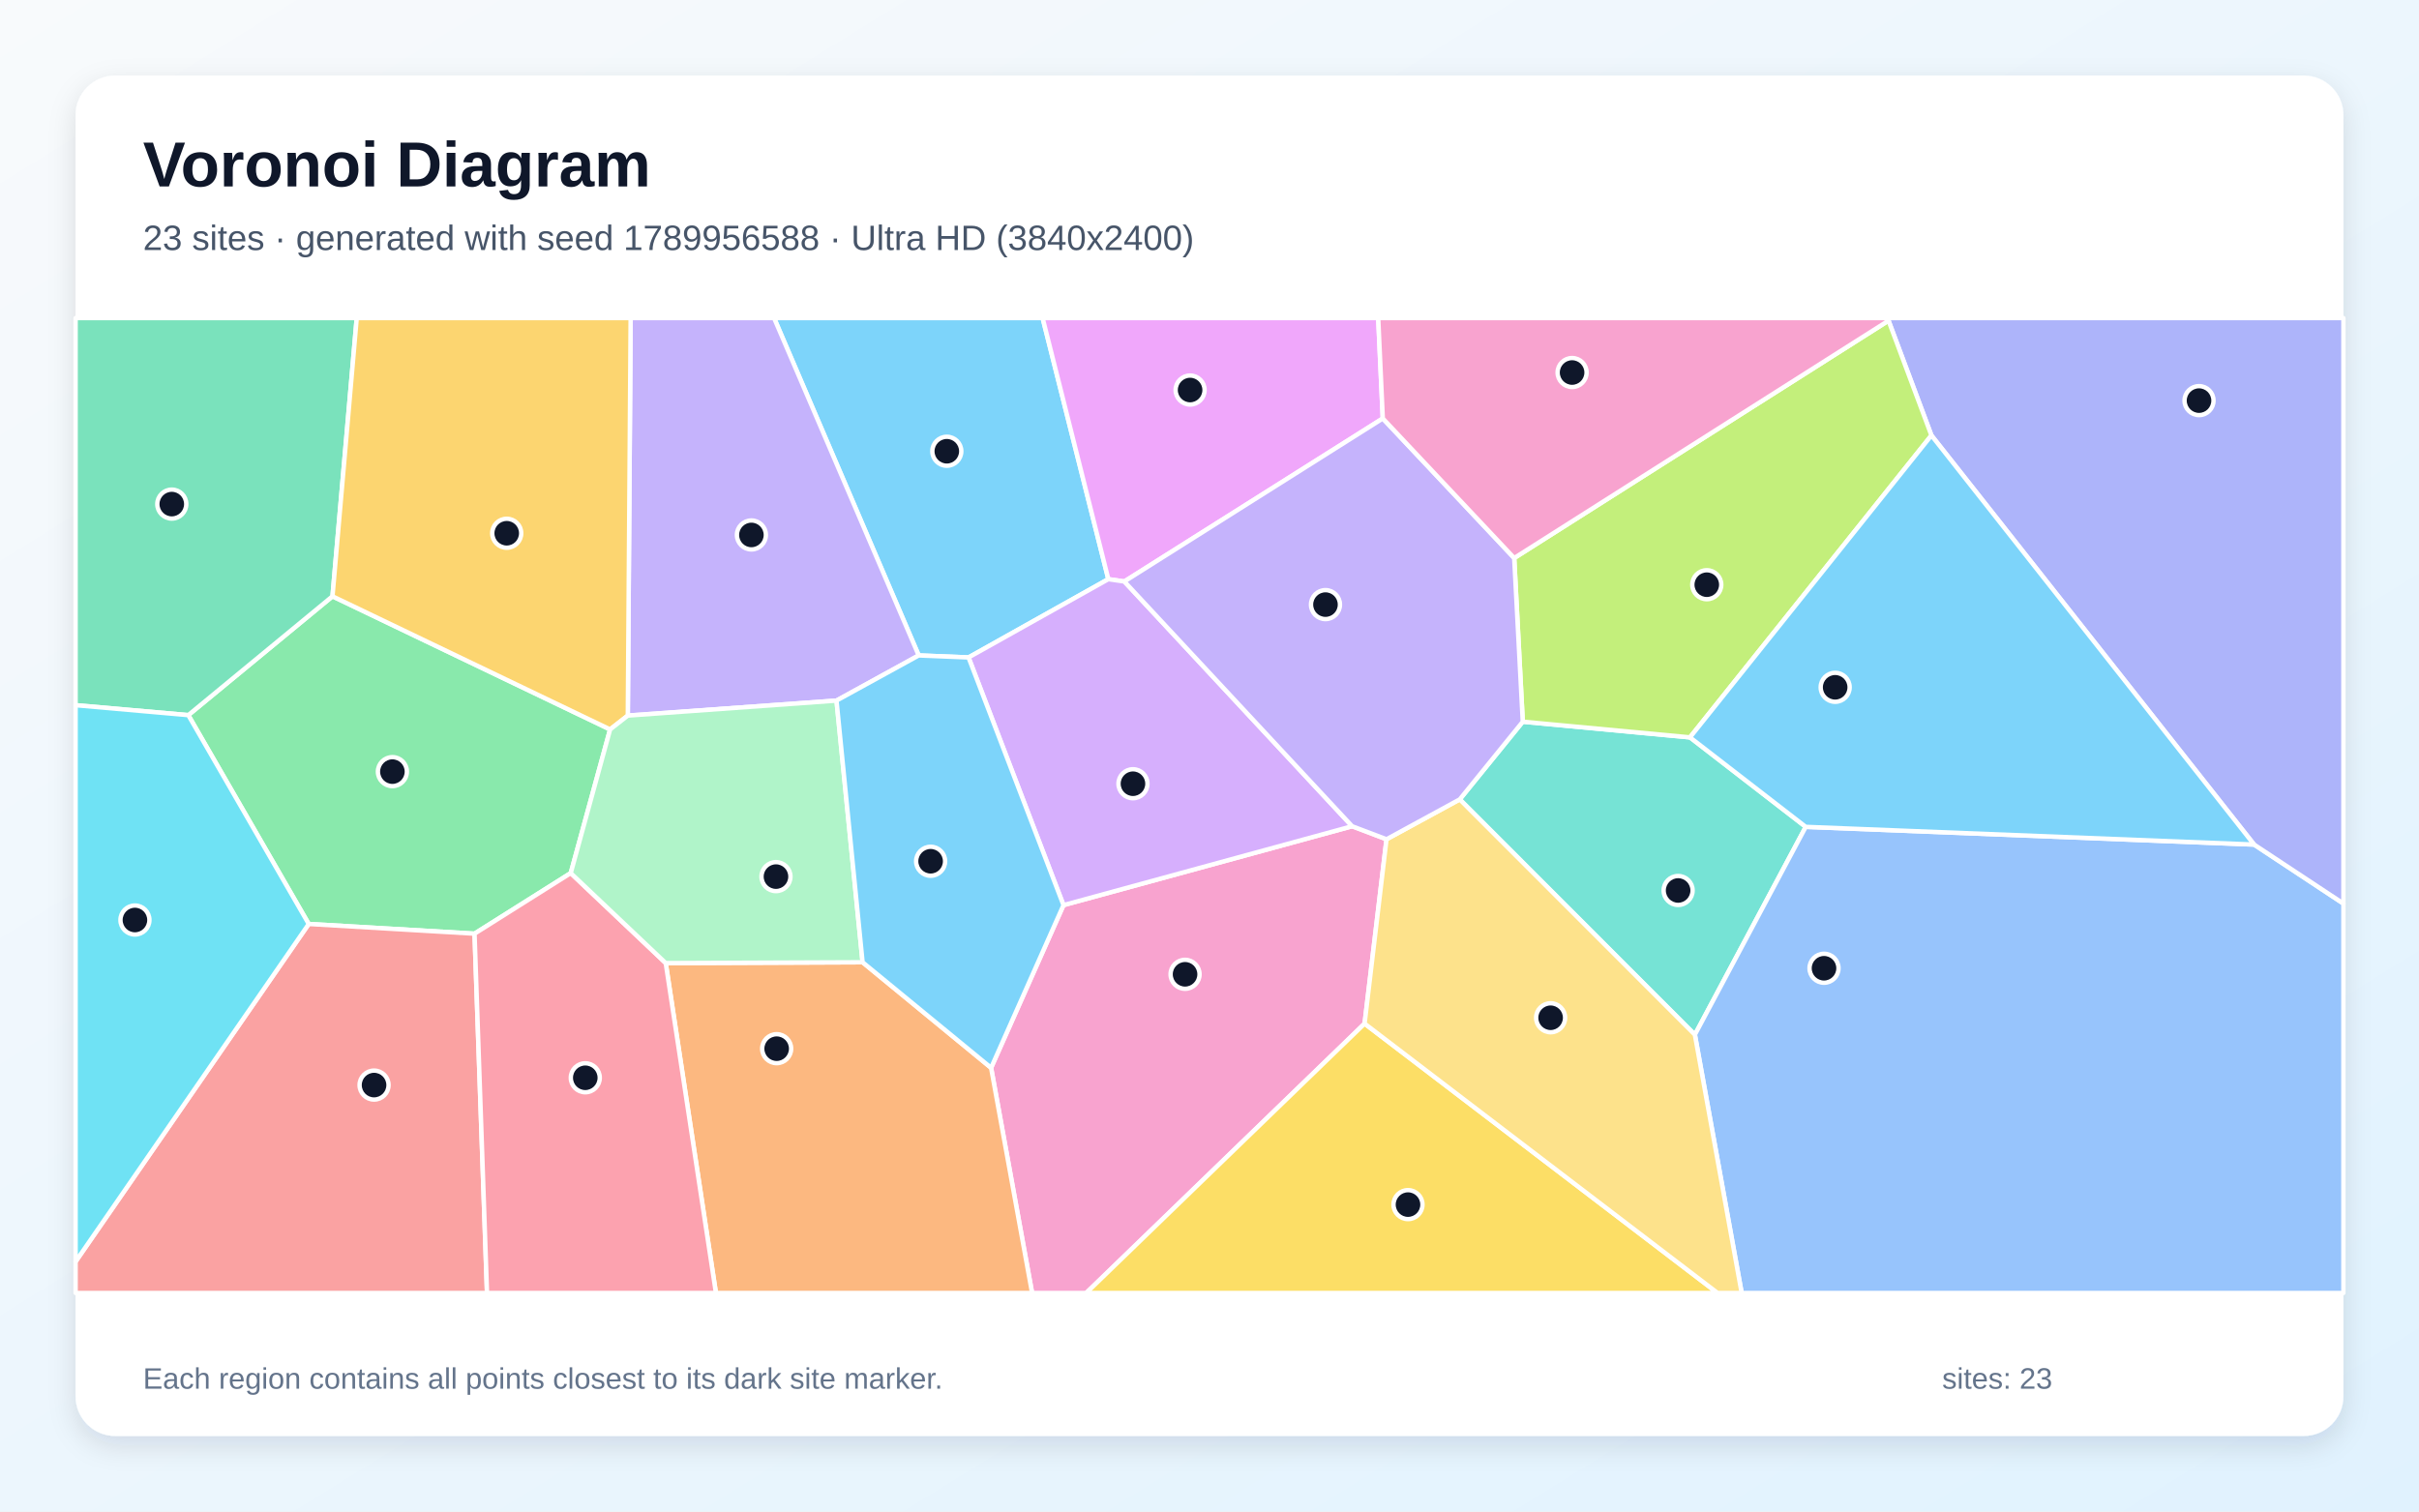
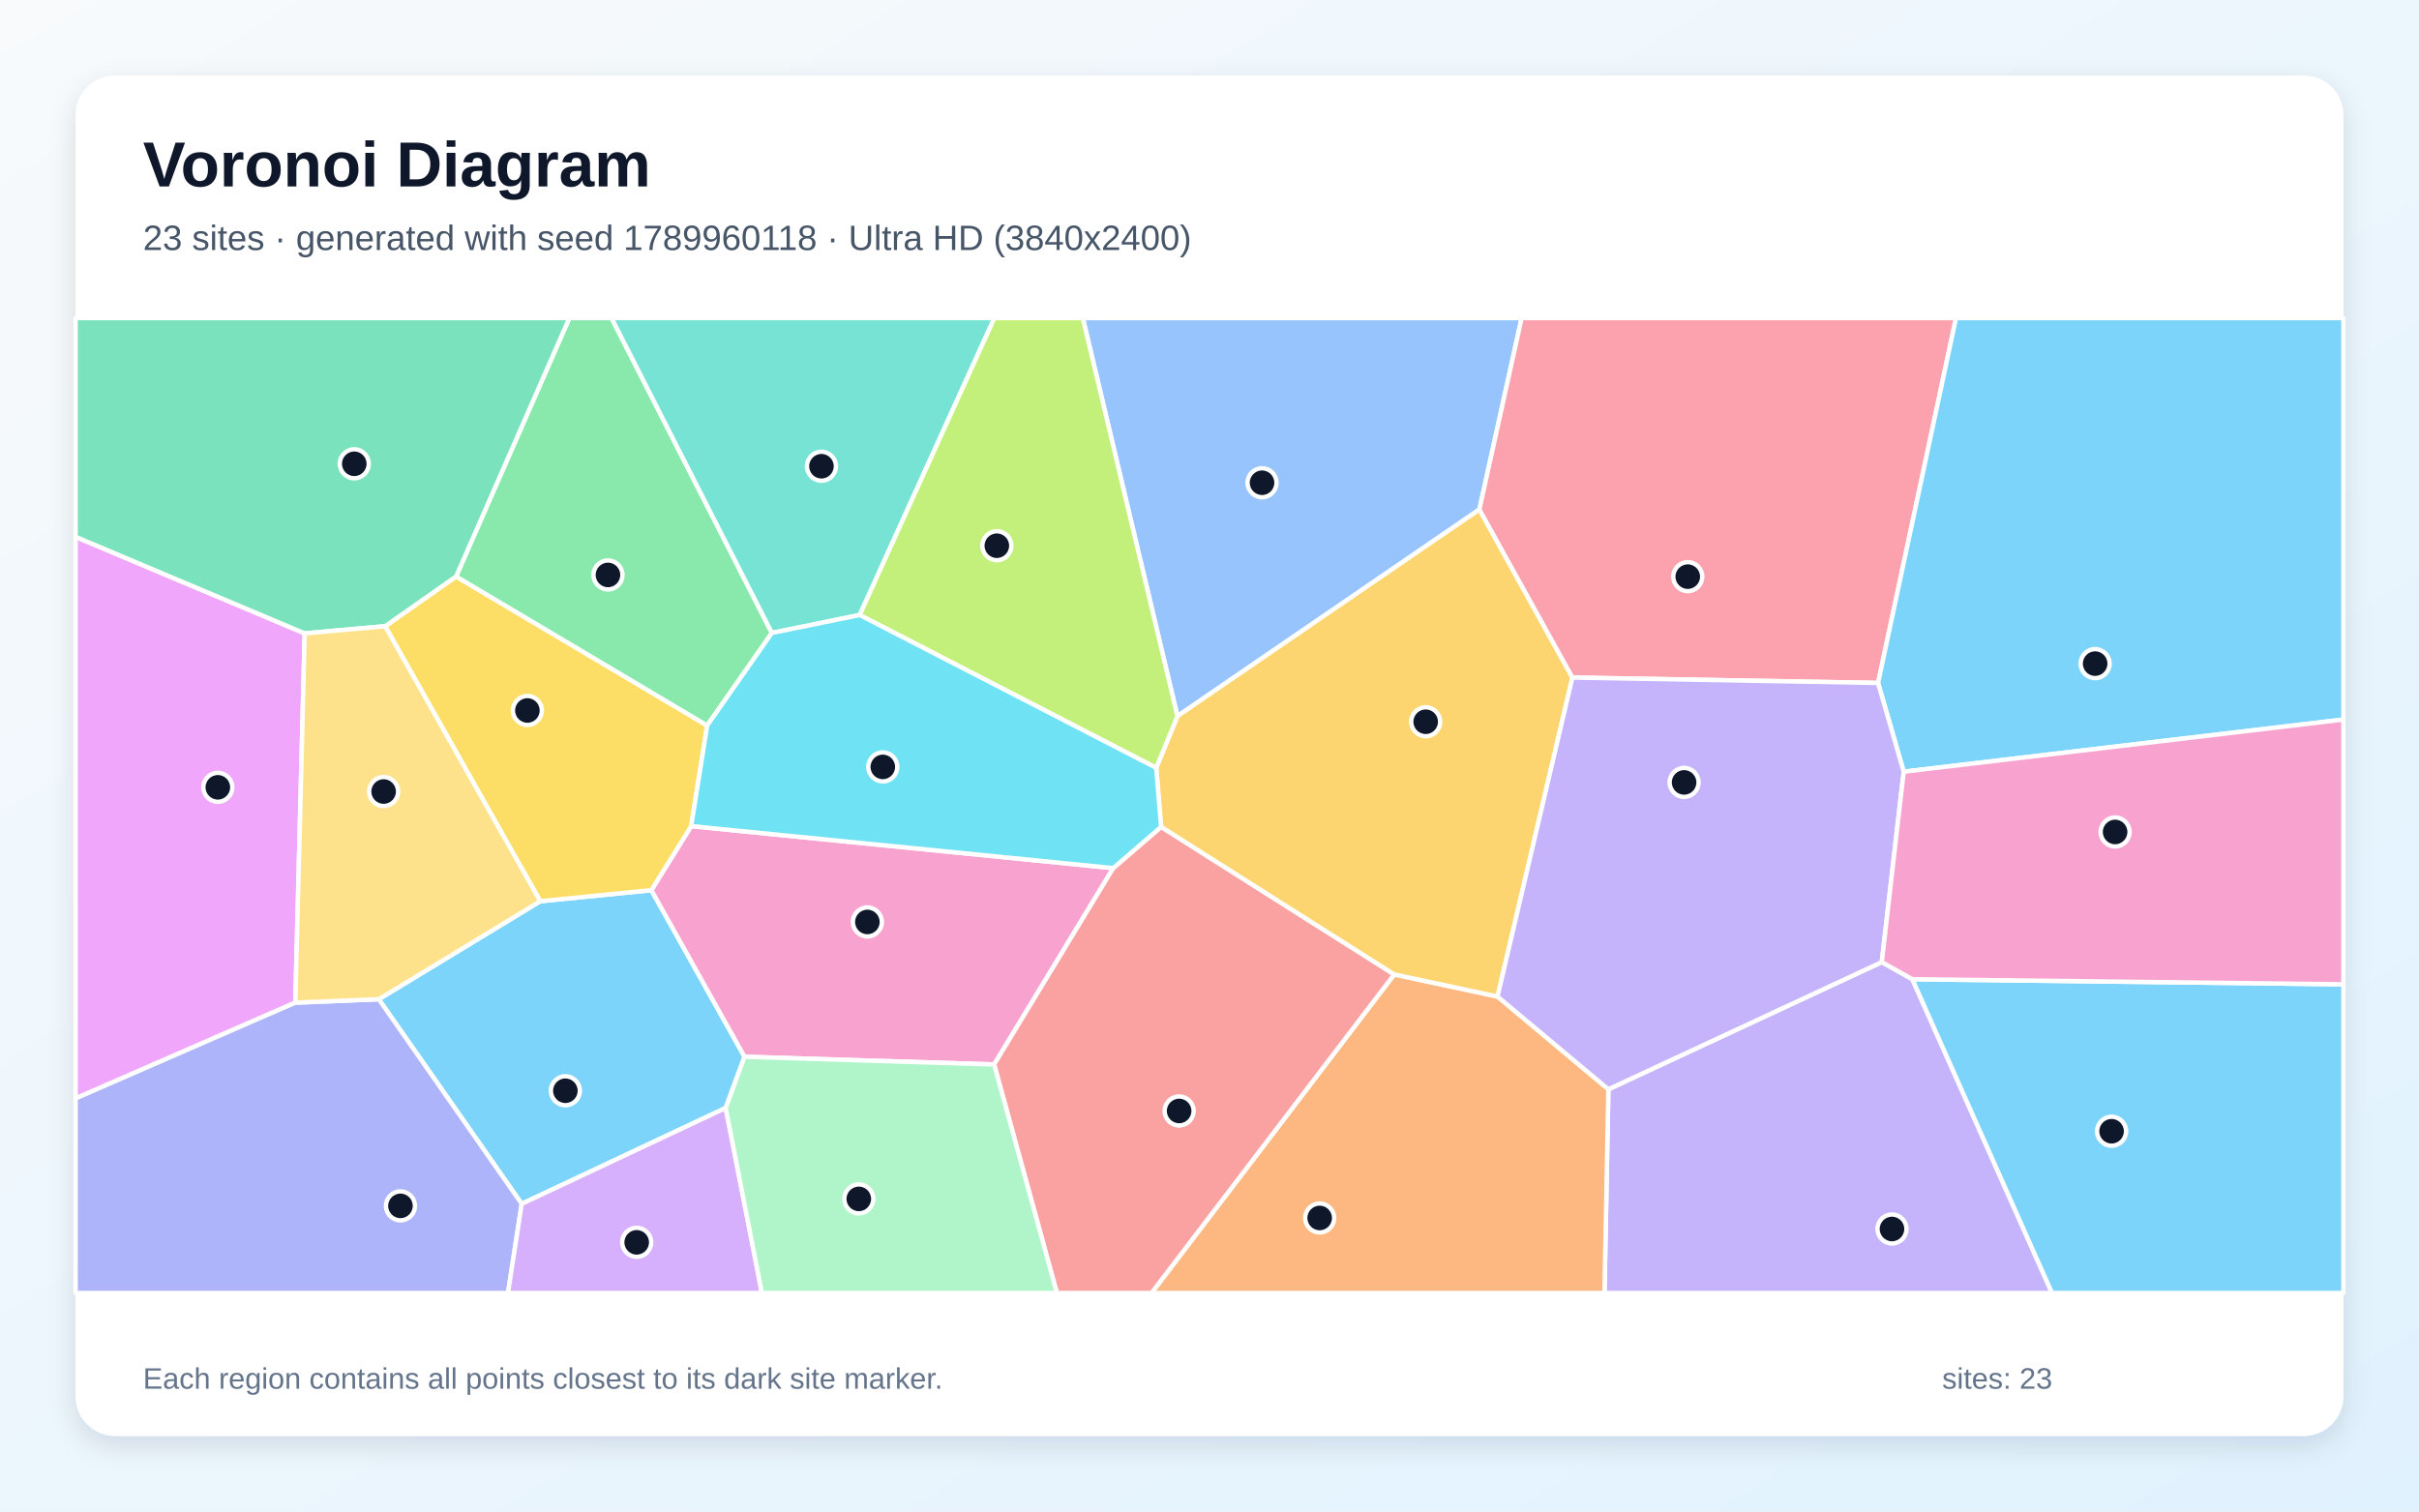
<svg xmlns="http://www.w3.org/2000/svg" width="3840" height="2400" viewBox="0 0 3840 2400" role="img" aria-labelledby="title description">
  <defs>
    <linearGradient id="background" x1="0" y1="0" x2="1" y2="1">
      <stop stop-color="#F8FAFC" />
      <stop offset="1" stop-color="#E0F2FE" />
    </linearGradient>
    <filter id="shadow" x="-5%" y="-5%" width="110%" height="110%">
      <feDropShadow dx="0" dy="15" stdDeviation="22" flood-color="#0F172A" flood-opacity=".12" />
    </filter>
  </defs>
  <rect width="3840" height="2400" fill="url(#background)" />
  <rect x="120" y="120" width="3600" height="2160" rx="63" fill="#FFFFFF" filter="url(#shadow)" />
  <g font-family="Arial, sans-serif">
    <text x="227" y="296" font-size="101" font-weight="700" fill="#0F172A">Voronoi Diagram</text>
-     <text x="227" y="397" font-size="56" fill="#475569">23 sites · generated with seed 1789956588 · Ultra HD (3840x2400)</text>
+     <text x="227" y="397" font-size="56" fill="#475569">23 sites · generated with seed 1789960118 · Ultra HD (3840x2400)</text>
  </g>
  <g stroke="#FFFFFF" stroke-width="7" stroke-linejoin="round">
-     <polygon points="1759.4,919.6 1537.5,1043.9 1458.4,1040.7 1228.8,505.0 1655.1,505.0" fill="#38BDF8" fill-opacity="0.65" />
-     <polygon points="1327.9,1112.4 996.6,1136.2 1001.1,505.0 1228.8,505.0 1458.4,1040.7" fill="#A78BFA" fill-opacity="0.65" />
-     <polygon points="1573.3,1695.5 1688.2,1437.2 2146.4,1311.9 2201.0,1332.6 2166.2,1625.3 1724.3,2053.0 1638.4,2053.0" fill="#F472B6" fill-opacity="0.65" />
-     <polygon points="1056.8,1529.2 1369.3,1527.9 1573.3,1695.5 1638.4,2053.0 1136.5,2053.0" fill="#FB923C" fill-opacity="0.65" />
-     <polygon points="2166.2,1625.3 2726.5,2053.0 1724.3,2053.0" fill="#FACC15" fill-opacity="0.65" />
-     <polygon points="906.0,1386.3 753.3,1482.5 490.1,1467.1 298.9,1135.5 527.8,946.8 968.5,1158.2" fill="#4ADE80" fill-opacity="0.65" />
-     <polygon points="2317.2,1269.3 2417.3,1145.9 2682.7,1170.8 2866.5,1312.9 2690.5,1642.9" fill="#2DD4BF" fill-opacity="0.65" />
-     <polygon points="2690.5,1642.9 2866.5,1312.9 3578.2,1341.0 3720.0,1434.7 3720.0,2053.0 2764.8,2053.0" fill="#60A5FA" fill-opacity="0.65" />
-     <polygon points="2195.1,664.4 1784.8,923.3 1759.4,919.6 1655.1,505.0 2187.8,505.0" fill="#E879F9" fill-opacity="0.65" />
-     <polygon points="527.8,946.8 298.9,1135.5 120.0,1119.7 120.0,505.0 566.3,505.0" fill="#34D399" fill-opacity="0.65" />
-     <polygon points="120.0,2003.2 490.1,1467.1 753.3,1482.5 773.1,2053.0 120.0,2053.0" fill="#F87171" fill-opacity="0.65" />
-     <polygon points="3578.2,1341.0 3066.0,691.3 2997.9,509.1 2998.1,505.0 3720.0,505.0 3720.0,1434.7" fill="#818CF8" fill-opacity="0.65" />
-     <polygon points="968.5,1158.2 527.8,946.8 566.3,505.0 1001.1,505.0 996.6,1136.2" fill="#FBBF24" fill-opacity="0.65" />
-     <polygon points="2997.9,509.1 3066.0,691.3 2682.7,1170.8 2417.3,1145.9 2403.7,886.1" fill="#A3E635" fill-opacity="0.65" />
-     <polygon points="1784.8,923.3 2146.4,1311.9 1688.2,1437.2 1537.5,1043.9 1759.4,919.6" fill="#C084FC" fill-opacity="0.65" />
-     <polygon points="753.3,1482.5 906.0,1386.3 1056.8,1529.2 1136.5,2053.0 773.1,2053.0" fill="#FB7185" fill-opacity="0.65" />
-     <polygon points="120.0,2003.2 120.0,1119.7 298.9,1135.5 490.1,1467.1" fill="#22D3EE" fill-opacity="0.65" />
-     <polygon points="1369.3,1527.9 1056.8,1529.2 906.0,1386.3 968.5,1158.2 996.6,1136.2 1327.9,1112.4" fill="#86EFAC" fill-opacity="0.65" />
-     <polygon points="2166.2,1625.3 2201.0,1332.6 2317.2,1269.3 2690.5,1642.9 2764.8,2053.0 2726.5,2053.0" fill="#FCD34D" fill-opacity="0.65" />
-     <polygon points="1369.3,1527.9 1327.9,1112.4 1458.4,1040.7 1537.5,1043.9 1688.2,1437.2 1573.3,1695.5" fill="#38BDF8" fill-opacity="0.65" />
-     <polygon points="3066.0,691.3 3578.2,1341.0 2866.5,1312.9 2682.7,1170.8" fill="#38BDF8" fill-opacity="0.65" />
-     <polygon points="2403.7,886.1 2417.3,1145.9 2317.2,1269.3 2201.0,1332.6 2146.4,1311.9 1784.8,923.3 2195.1,664.4" fill="#A78BFA" fill-opacity="0.65" />
-     <polygon points="2997.9,509.1 2403.7,886.1 2195.1,664.4 2187.8,505.0 2998.1,505.0" fill="#F472B6" fill-opacity="0.65" />
+     <polygon points="1152.0,1759.2 828.2,1911.5 601.3,1586.6 857.6,1431.0 1034.0,1413.4 1181.9,1677.9" fill="#38BDF8" fill-opacity="0.65" />
+     <polygon points="2553.2,1729.6 2987.2,1527.6 3035.7,1554.8 3257.4,2053.0 2547.0,2053.0" fill="#A78BFA" fill-opacity="0.65" />
+     <polygon points="1767.2,1378.4 1578.1,1690.2 1181.9,1677.9 1034.0,1413.4 1097.2,1311.7" fill="#F472B6" fill-opacity="0.65" />
+     <polygon points="2213.2,1547.2 2377.2,1582.3 2553.2,1729.6 2547.0,2053.0 1827.9,2053.0" fill="#FB923C" fill-opacity="0.65" />
+     <polygon points="611.4,994.3 724.0,915.3 1122.6,1152.0 1097.2,1311.7 1034.0,1413.4 857.6,1431.0" fill="#FACC15" fill-opacity="0.65" />
+     <polygon points="1225.3,1005.0 1122.6,1152.0 724.0,915.3 903.8,505.0 970.8,505.0" fill="#4ADE80" fill-opacity="0.65" />
+     <polygon points="1364.7,976.5 1225.3,1005.0 970.8,505.0 1578.5,505.0" fill="#2DD4BF" fill-opacity="0.65" />
+     <polygon points="2348.4,809.0 1869.1,1137.1 1718.9,505.0 2415.5,505.0" fill="#60A5FA" fill-opacity="0.65" />
+     <polygon points="468.8,1592.0 120.0,1744.1 120.0,852.4 483.7,1005.7" fill="#E879F9" fill-opacity="0.65" />
+     <polygon points="724.0,915.3 611.4,994.3 483.7,1005.7 120.0,852.4 120.0,505.0 903.8,505.0" fill="#34D399" fill-opacity="0.65" />
+     <polygon points="1578.1,1690.2 1767.2,1378.4 1843.2,1312.9 2213.2,1547.2 1827.9,2053.0 1677.7,2053.0" fill="#F87171" fill-opacity="0.65" />
+     <polygon points="120.0,1744.1 468.8,1592.0 601.3,1586.6 828.2,1911.5 806.4,2053.0 120.0,2053.0" fill="#818CF8" fill-opacity="0.65" />
+     <polygon points="2377.2,1582.3 2213.2,1547.2 1843.2,1312.9 1835.4,1219.2 1869.1,1137.1 2348.4,809.0 2496.1,1075.8" fill="#FBBF24" fill-opacity="0.65" />
+     <polygon points="1869.1,1137.1 1835.4,1219.2 1364.7,976.5 1578.5,505.0 1718.9,505.0" fill="#A3E635" fill-opacity="0.65" />
+     <polygon points="828.2,1911.5 1152.0,1759.2 1209.5,2053.0 806.4,2053.0" fill="#C084FC" fill-opacity="0.65" />
+     <polygon points="2981.3,1084.4 2496.1,1075.8 2348.4,809.0 2415.5,505.0 3105.0,505.0" fill="#FB7185" fill-opacity="0.65" />
+     <polygon points="1835.4,1219.2 1843.2,1312.9 1767.2,1378.4 1097.2,1311.7 1122.6,1152.0 1225.3,1005.0 1364.7,976.5" fill="#22D3EE" fill-opacity="0.65" />
+     <polygon points="1152.0,1759.2 1181.9,1677.9 1578.1,1690.2 1677.7,2053.0 1209.5,2053.0" fill="#86EFAC" fill-opacity="0.65" />
+     <polygon points="468.8,1592.0 483.7,1005.7 611.4,994.3 857.6,1431.0 601.3,1586.6" fill="#FCD34D" fill-opacity="0.65" />
+     <polygon points="3035.7,1554.8 3720.0,1562.9 3720.0,2053.0 3257.4,2053.0" fill="#38BDF8" fill-opacity="0.65" />
+     <polygon points="3022.0,1225.3 2981.3,1084.4 3105.0,505.0 3720.0,505.0 3720.0,1142.5" fill="#38BDF8" fill-opacity="0.65" />
+     <polygon points="3022.0,1225.3 2987.2,1527.6 2553.2,1729.6 2377.2,1582.3 2496.1,1075.8 2981.3,1084.4" fill="#A78BFA" fill-opacity="0.65" />
+     <polygon points="3035.7,1554.8 2987.2,1527.6 3022.0,1225.3 3720.0,1142.5 3720.0,1562.9" fill="#F472B6" fill-opacity="0.65" />
  </g>
  <g>
-     <circle cx="1503.0" cy="716.5" r="23" fill="#0F172A" stroke="#FFFFFF" stroke-width="7" />
-     <circle cx="1192.8" cy="849.4" r="23" fill="#0F172A" stroke="#FFFFFF" stroke-width="7" />
-     <circle cx="1881.2" cy="1547.0" r="23" fill="#0F172A" stroke="#FFFFFF" stroke-width="7" />
-     <circle cx="1232.9" cy="1665.1" r="23" fill="#0F172A" stroke="#FFFFFF" stroke-width="7" />
-     <circle cx="2235.1" cy="1912.7" r="23" fill="#0F172A" stroke="#FFFFFF" stroke-width="7" />
-     <circle cx="622.9" cy="1225.2" r="23" fill="#0F172A" stroke="#FFFFFF" stroke-width="7" />
-     <circle cx="2663.9" cy="1413.9" r="23" fill="#0F172A" stroke="#FFFFFF" stroke-width="7" />
-     <circle cx="2895.5" cy="1537.4" r="23" fill="#0F172A" stroke="#FFFFFF" stroke-width="7" />
-     <circle cx="1889.2" cy="619.3" r="23" fill="#0F172A" stroke="#FFFFFF" stroke-width="7" />
-     <circle cx="272.7" cy="800.4" r="23" fill="#0F172A" stroke="#FFFFFF" stroke-width="7" />
-     <circle cx="593.8" cy="1722.9" r="23" fill="#0F172A" stroke="#FFFFFF" stroke-width="7" />
-     <circle cx="3490.8" cy="636.1" r="23" fill="#0F172A" stroke="#FFFFFF" stroke-width="7" />
-     <circle cx="804.4" cy="846.7" r="23" fill="#0F172A" stroke="#FFFFFF" stroke-width="7" />
-     <circle cx="2709.4" cy="928.4" r="23" fill="#0F172A" stroke="#FFFFFF" stroke-width="7" />
-     <circle cx="1798.5" cy="1244.4" r="23" fill="#0F172A" stroke="#FFFFFF" stroke-width="7" />
-     <circle cx="929.1" cy="1711.3" r="23" fill="#0F172A" stroke="#FFFFFF" stroke-width="7" />
-     <circle cx="214.2" cy="1460.8" r="23" fill="#0F172A" stroke="#FFFFFF" stroke-width="7" />
-     <circle cx="1231.8" cy="1391.9" r="23" fill="#0F172A" stroke="#FFFFFF" stroke-width="7" />
-     <circle cx="2461.5" cy="1616.0" r="23" fill="#0F172A" stroke="#FFFFFF" stroke-width="7" />
-     <circle cx="1477.3" cy="1367.5" r="23" fill="#0F172A" stroke="#FFFFFF" stroke-width="7" />
-     <circle cx="2913.2" cy="1091.3" r="23" fill="#0F172A" stroke="#FFFFFF" stroke-width="7" />
-     <circle cx="2104.1" cy="960.0" r="23" fill="#0F172A" stroke="#FFFFFF" stroke-width="7" />
-     <circle cx="2495.6" cy="591.5" r="23" fill="#0F172A" stroke="#FFFFFF" stroke-width="7" />
+     <circle cx="897.5" cy="1731.9" r="23" fill="#0F172A" stroke="#FFFFFF" stroke-width="7" />
+     <circle cx="3003.4" cy="1951.4" r="23" fill="#0F172A" stroke="#FFFFFF" stroke-width="7" />
+     <circle cx="1376.9" cy="1463.9" r="23" fill="#0F172A" stroke="#FFFFFF" stroke-width="7" />
+     <circle cx="2094.9" cy="1933.9" r="23" fill="#0F172A" stroke="#FFFFFF" stroke-width="7" />
+     <circle cx="837.2" cy="1128.1" r="23" fill="#0F172A" stroke="#FFFFFF" stroke-width="7" />
+     <circle cx="965.1" cy="912.9" r="23" fill="#0F172A" stroke="#FFFFFF" stroke-width="7" />
+     <circle cx="1304.0" cy="740.3" r="23" fill="#0F172A" stroke="#FFFFFF" stroke-width="7" />
+     <circle cx="2003.4" cy="766.5" r="23" fill="#0F172A" stroke="#FFFFFF" stroke-width="7" />
+     <circle cx="345.8" cy="1250.1" r="23" fill="#0F172A" stroke="#FFFFFF" stroke-width="7" />
+     <circle cx="562.4" cy="736.4" r="23" fill="#0F172A" stroke="#FFFFFF" stroke-width="7" />
+     <circle cx="1871.8" cy="1764.0" r="23" fill="#0F172A" stroke="#FFFFFF" stroke-width="7" />
+     <circle cx="635.7" cy="1914.7" r="23" fill="#0F172A" stroke="#FFFFFF" stroke-width="7" />
+     <circle cx="2263.2" cy="1146.0" r="23" fill="#0F172A" stroke="#FFFFFF" stroke-width="7" />
+     <circle cx="1582.4" cy="866.5" r="23" fill="#0F172A" stroke="#FFFFFF" stroke-width="7" />
+     <circle cx="1010.7" cy="1972.6" r="23" fill="#0F172A" stroke="#FFFFFF" stroke-width="7" />
+     <circle cx="2679.2" cy="915.6" r="23" fill="#0F172A" stroke="#FFFFFF" stroke-width="7" />
+     <circle cx="1401.4" cy="1217.7" r="23" fill="#0F172A" stroke="#FFFFFF" stroke-width="7" />
+     <circle cx="1363.3" cy="1903.6" r="23" fill="#0F172A" stroke="#FFFFFF" stroke-width="7" />
+     <circle cx="609.0" cy="1256.8" r="23" fill="#0F172A" stroke="#FFFFFF" stroke-width="7" />
+     <circle cx="3352.0" cy="1796.2" r="23" fill="#0F172A" stroke="#FFFFFF" stroke-width="7" />
+     <circle cx="3325.9" cy="1053.7" r="23" fill="#0F172A" stroke="#FFFFFF" stroke-width="7" />
+     <circle cx="2673.4" cy="1242.3" r="23" fill="#0F172A" stroke="#FFFFFF" stroke-width="7" />
+     <circle cx="3357.6" cy="1321.0" r="23" fill="#0F172A" stroke="#FFFFFF" stroke-width="7" />
  </g>
  <g font-family="Arial, sans-serif" font-size="47" fill="#64748B">
    <text x="227" y="2205">Each region contains all points closest to its dark site marker.</text>
    <text x="3083" y="2205">sites: 23</text>
  </g>
</svg>
